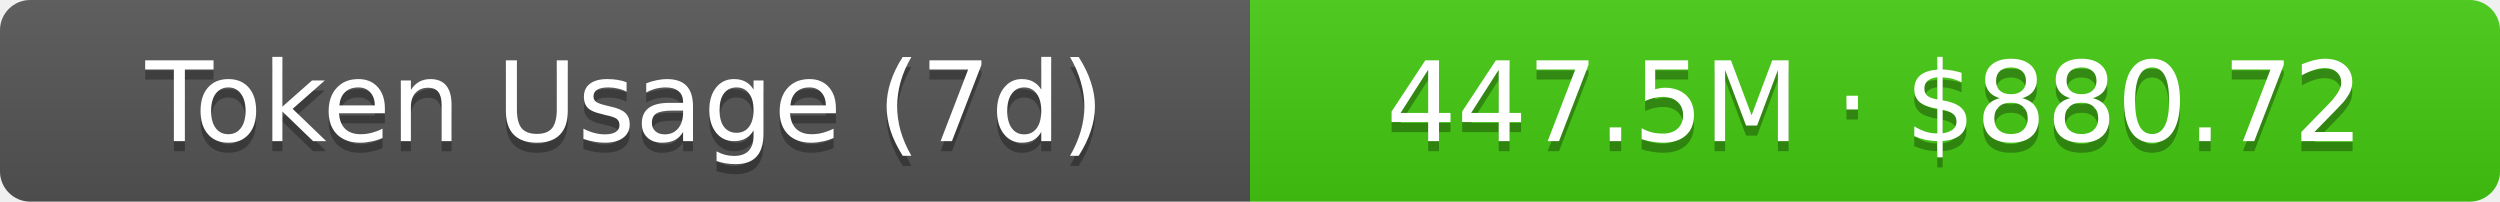
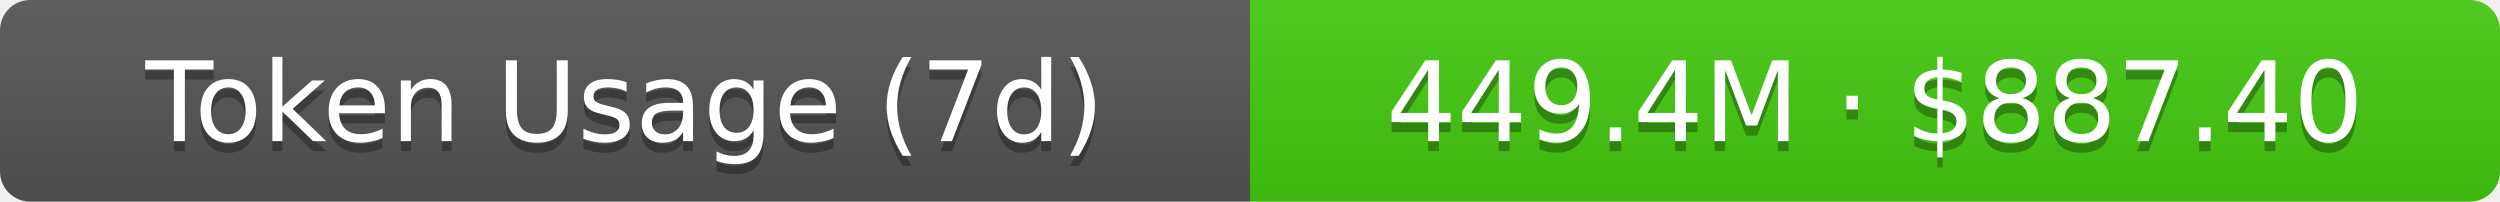
- <svg xmlns="http://www.w3.org/2000/svg" width="248" height="20" role="img" aria-label="Token Usage (7d): 447.5M · $880.72">
+ <svg xmlns="http://www.w3.org/2000/svg" width="248" height="20" role="img" aria-label="Token Usage (7d): 449.4M · $887.40">
  <linearGradient id="s" x2="0" y2="100%">
    <stop offset="0" stop-color="#bbb" stop-opacity=".1" />
    <stop offset="1" stop-opacity=".1" />
  </linearGradient>
  <clipPath id="r">
    <rect width="248" height="20" rx="3" fill="#fff" />
  </clipPath>
  <g clip-path="url(#r)">
    <rect width="124" height="20" fill="#555" />
    <rect x="124" width="124" height="20" fill="#4c1" />
    <rect width="248" height="20" fill="url(#s)" />
  </g>
  <g fill="#fff" text-anchor="middle" font-family="Verdana,Geneva,DejaVu Sans,sans-serif" text-rendering="geometricPrecision" font-size="11">
    <text aria-hidden="true" x="62" y="15" fill="#010101" fill-opacity=".3">Token Usage (7d)</text>
    <text x="62" y="14">Token Usage (7d)</text>
-     <text aria-hidden="true" x="186" y="15" fill="#010101" fill-opacity=".3">447.5M · $880.72</text>
-     <text x="186" y="14">447.5M · $880.72</text>
+     <text aria-hidden="true" x="186" y="15" fill="#010101" fill-opacity=".3">449.4M · $887.40</text>
+     <text x="186" y="14">449.4M · $887.40</text>
  </g>
</svg>
